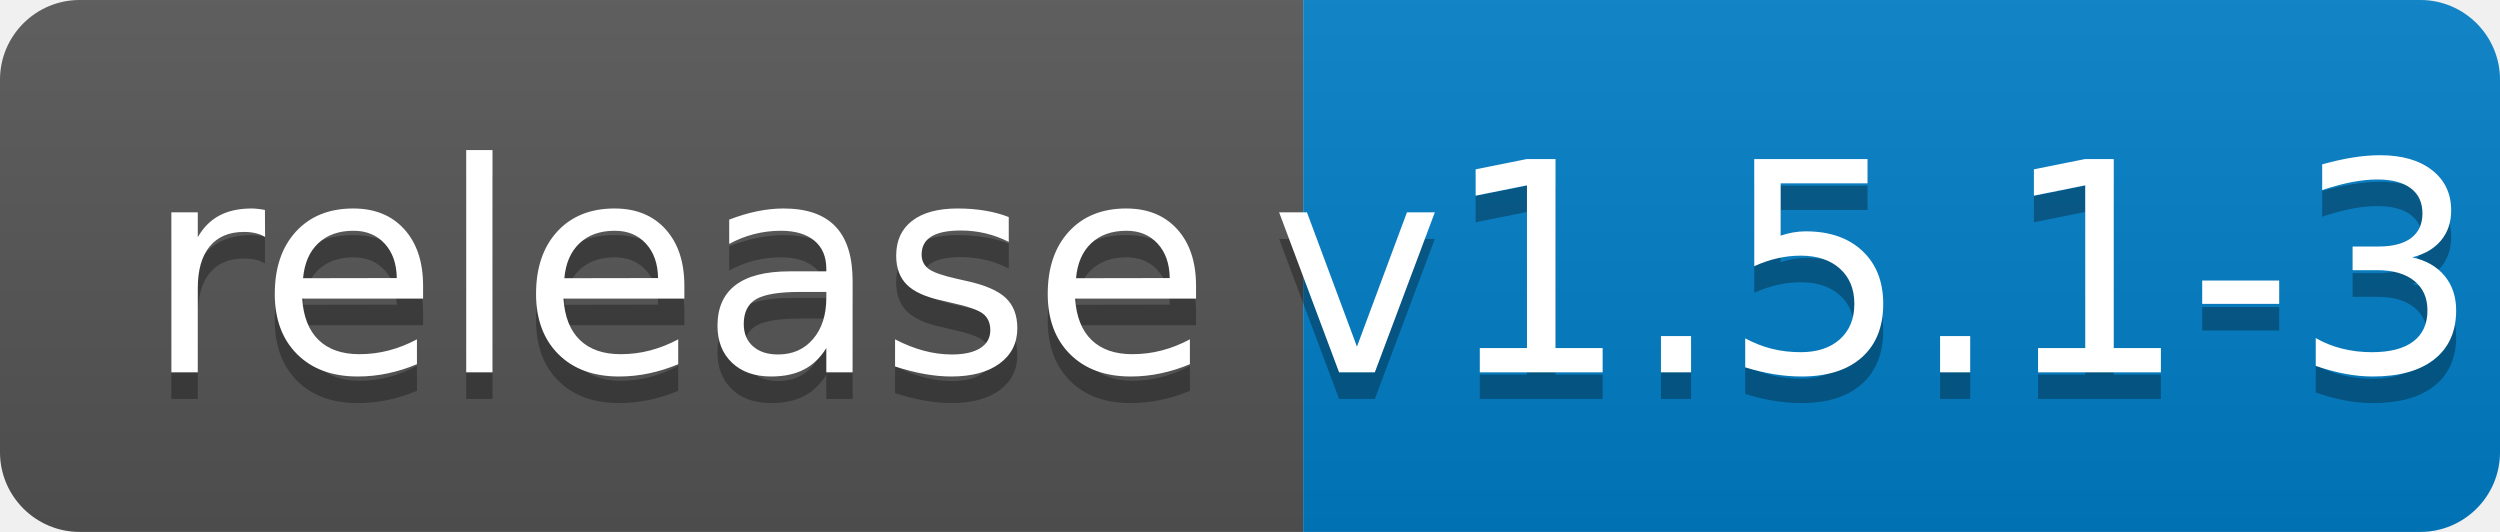
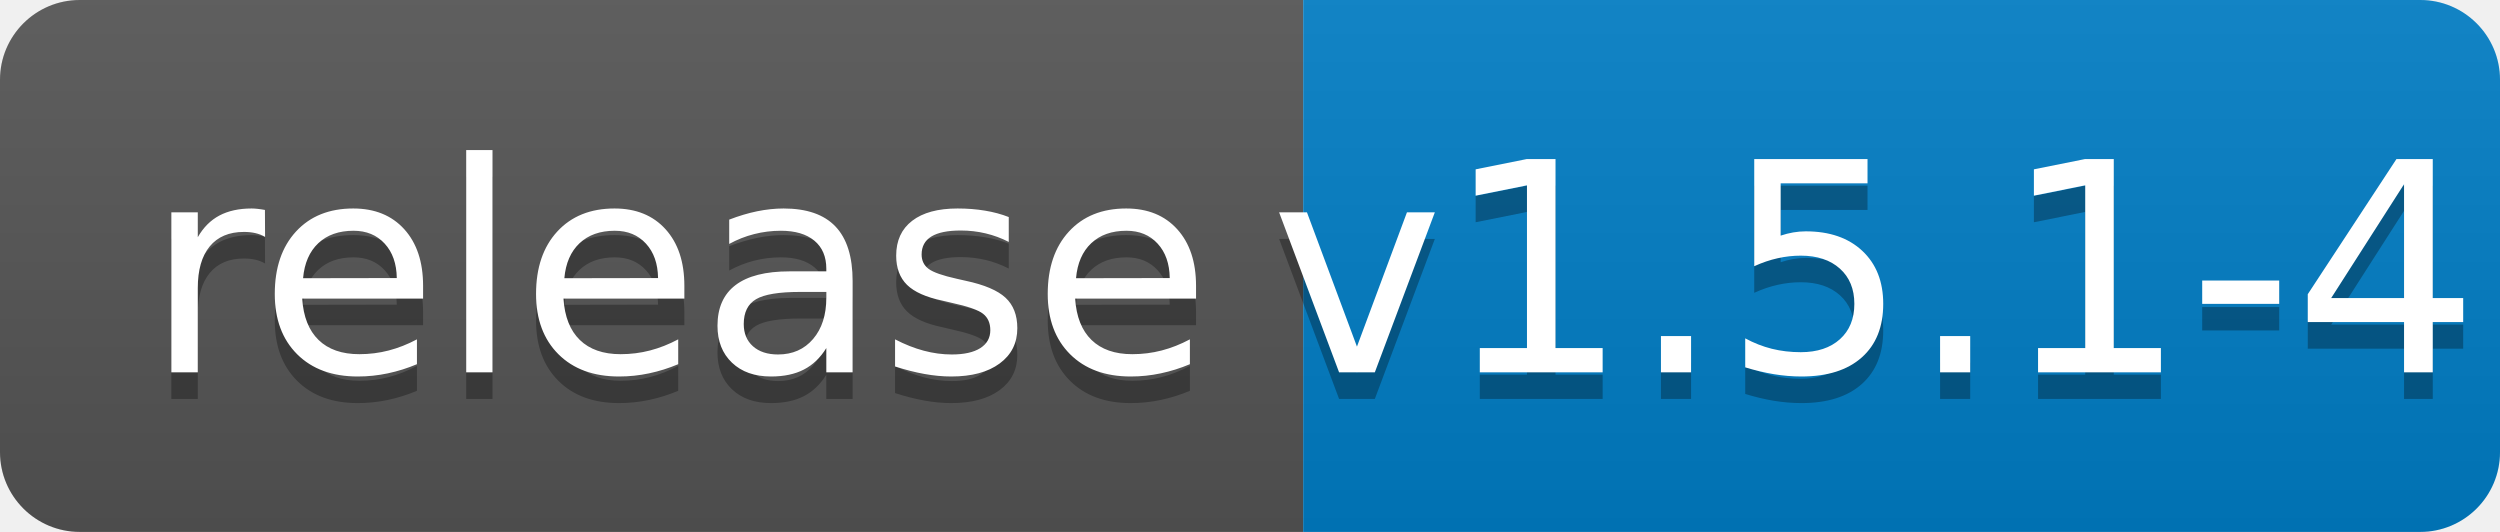
<svg xmlns="http://www.w3.org/2000/svg" width="94" height="20">
  <linearGradient id="b" x2="0" y2="100%">
    <stop offset="0" stop-color="#bbb" stop-opacity=".1" />
    <stop offset="1" stop-opacity=".1" />
  </linearGradient>
  <clipPath id="a">
    <rect width="94" height="20" rx="3" fill="#fff" />
  </clipPath>
  <g clip-path="url(#a)">
    <path fill="#555" d="M0 0h49v20H0z" />
    <path fill="#007ec6" d="M49 0h45v20H49z" />
    <path fill="url(#b)" d="M0 0h94v20H0z" />
  </g>
  <g fill="#fff" text-anchor="middle" font-family="DejaVu Sans,Verdana,Geneva,sans-serif" font-size="110">
    <text x="255" y="150" fill="#010101" fill-opacity=".3" transform="scale(.1)" textLength="390">release</text>
    <text x="255" y="140" transform="scale(.1)" textLength="390">release</text>
-     <text x="705" y="150" fill="#010101" fill-opacity=".3" transform="scale(.1)" textLength="350">v1.5.1-3</text>
-     <text x="705" y="140" transform="scale(.1)" textLength="350">v1.5.1-3</text>
+     <text x="705" y="150" fill="#010101" fill-opacity=".3" transform="scale(.1)" textLength="350">v1.5.1-4</text>
+     <text x="705" y="140" transform="scale(.1)" textLength="350">v1.5.1-4</text>
  </g>
</svg>
